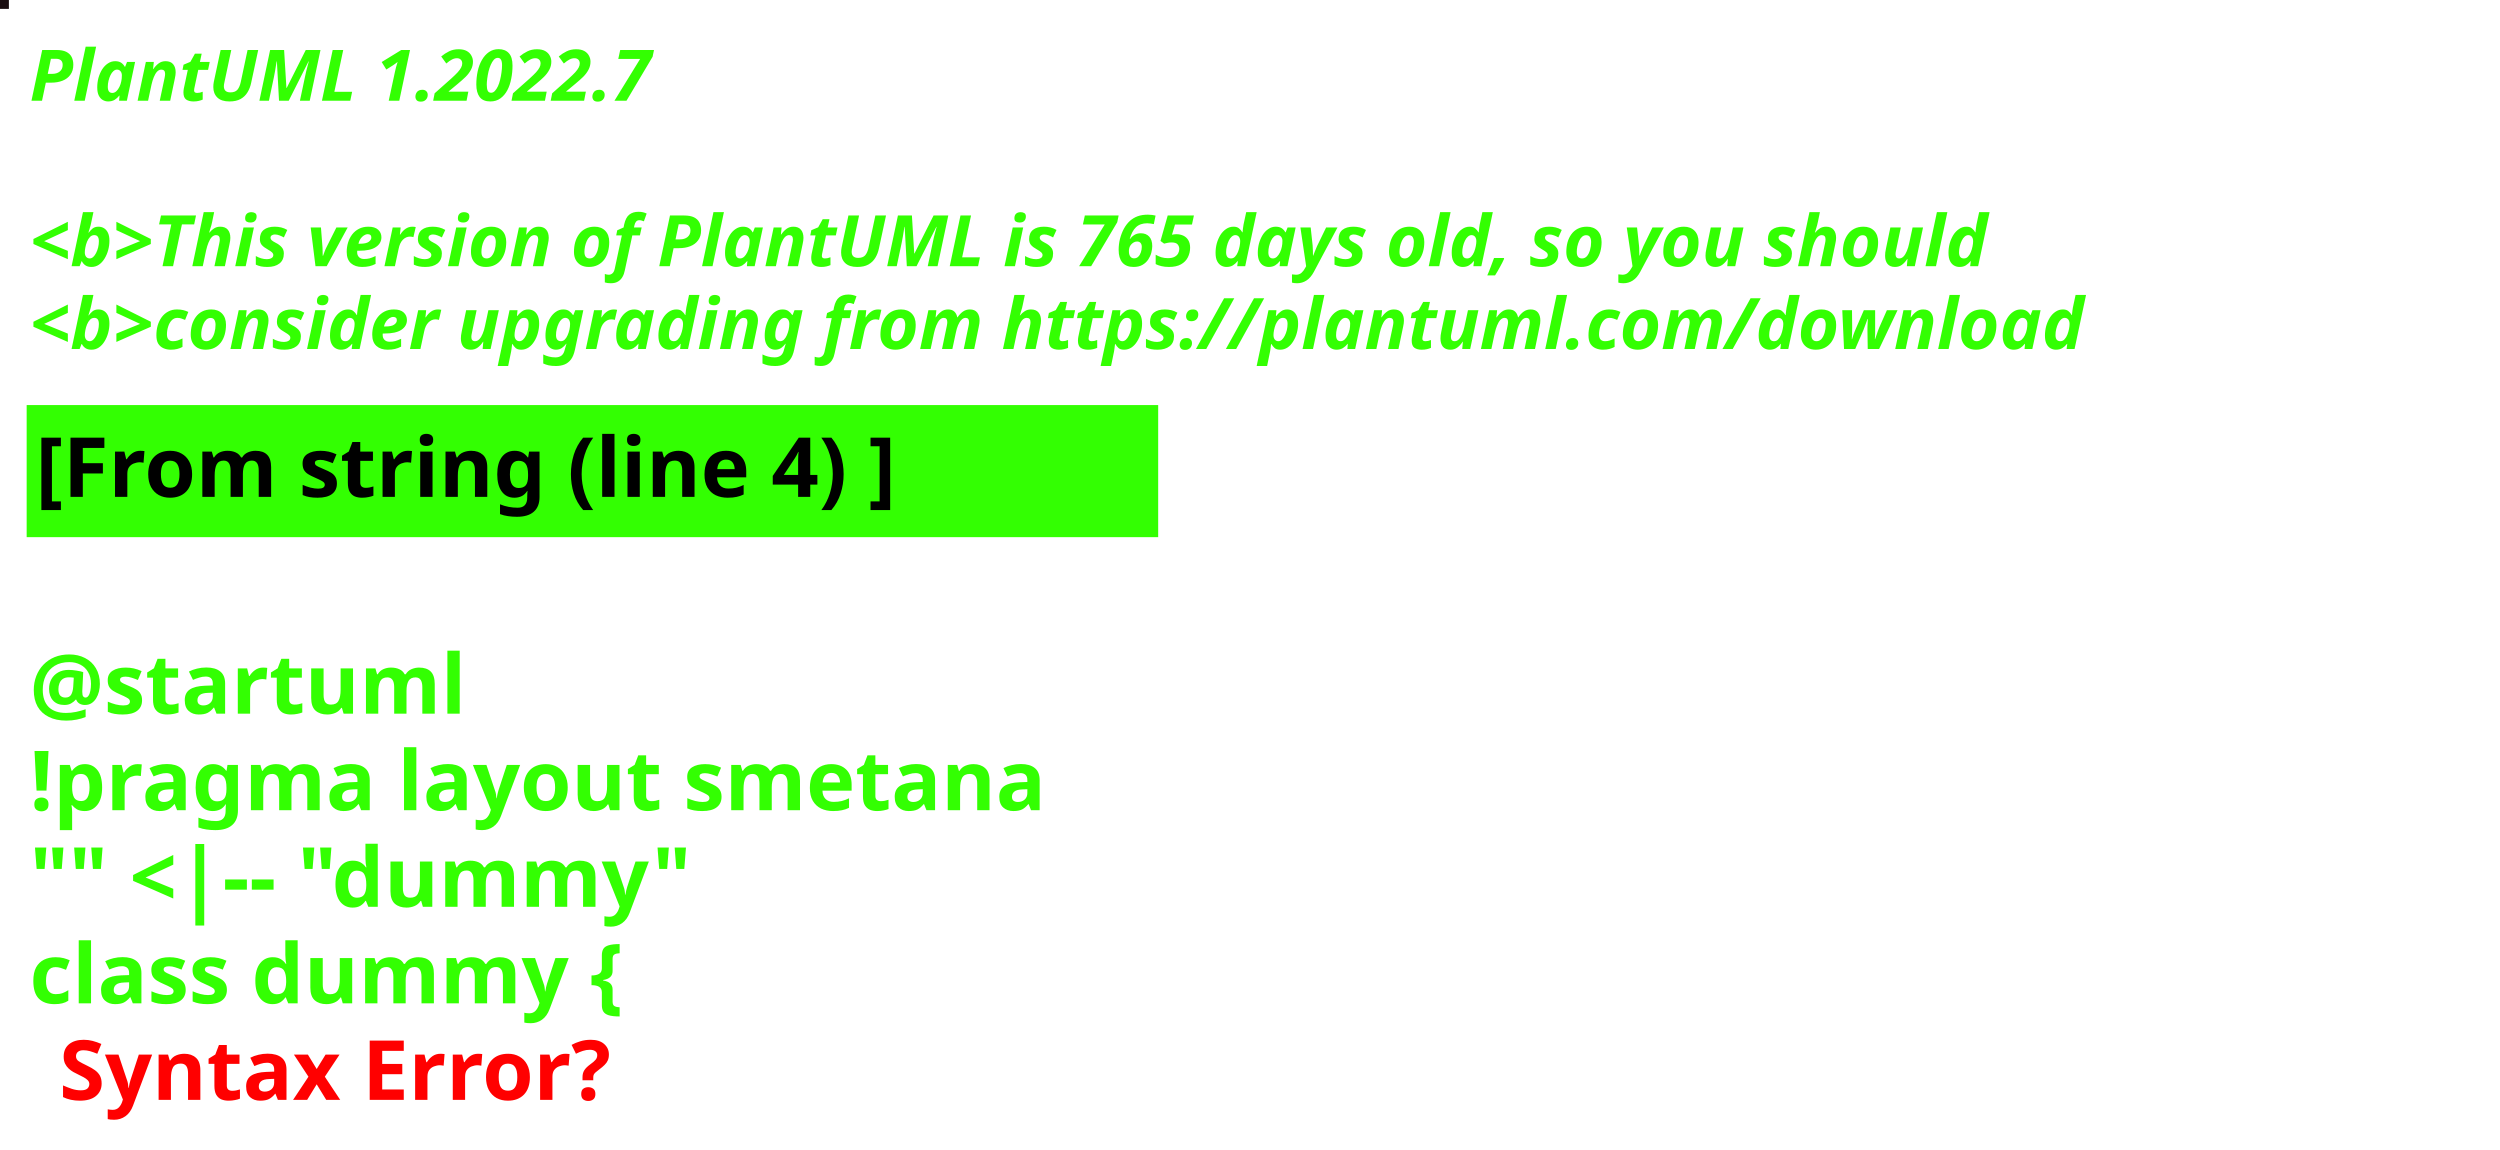
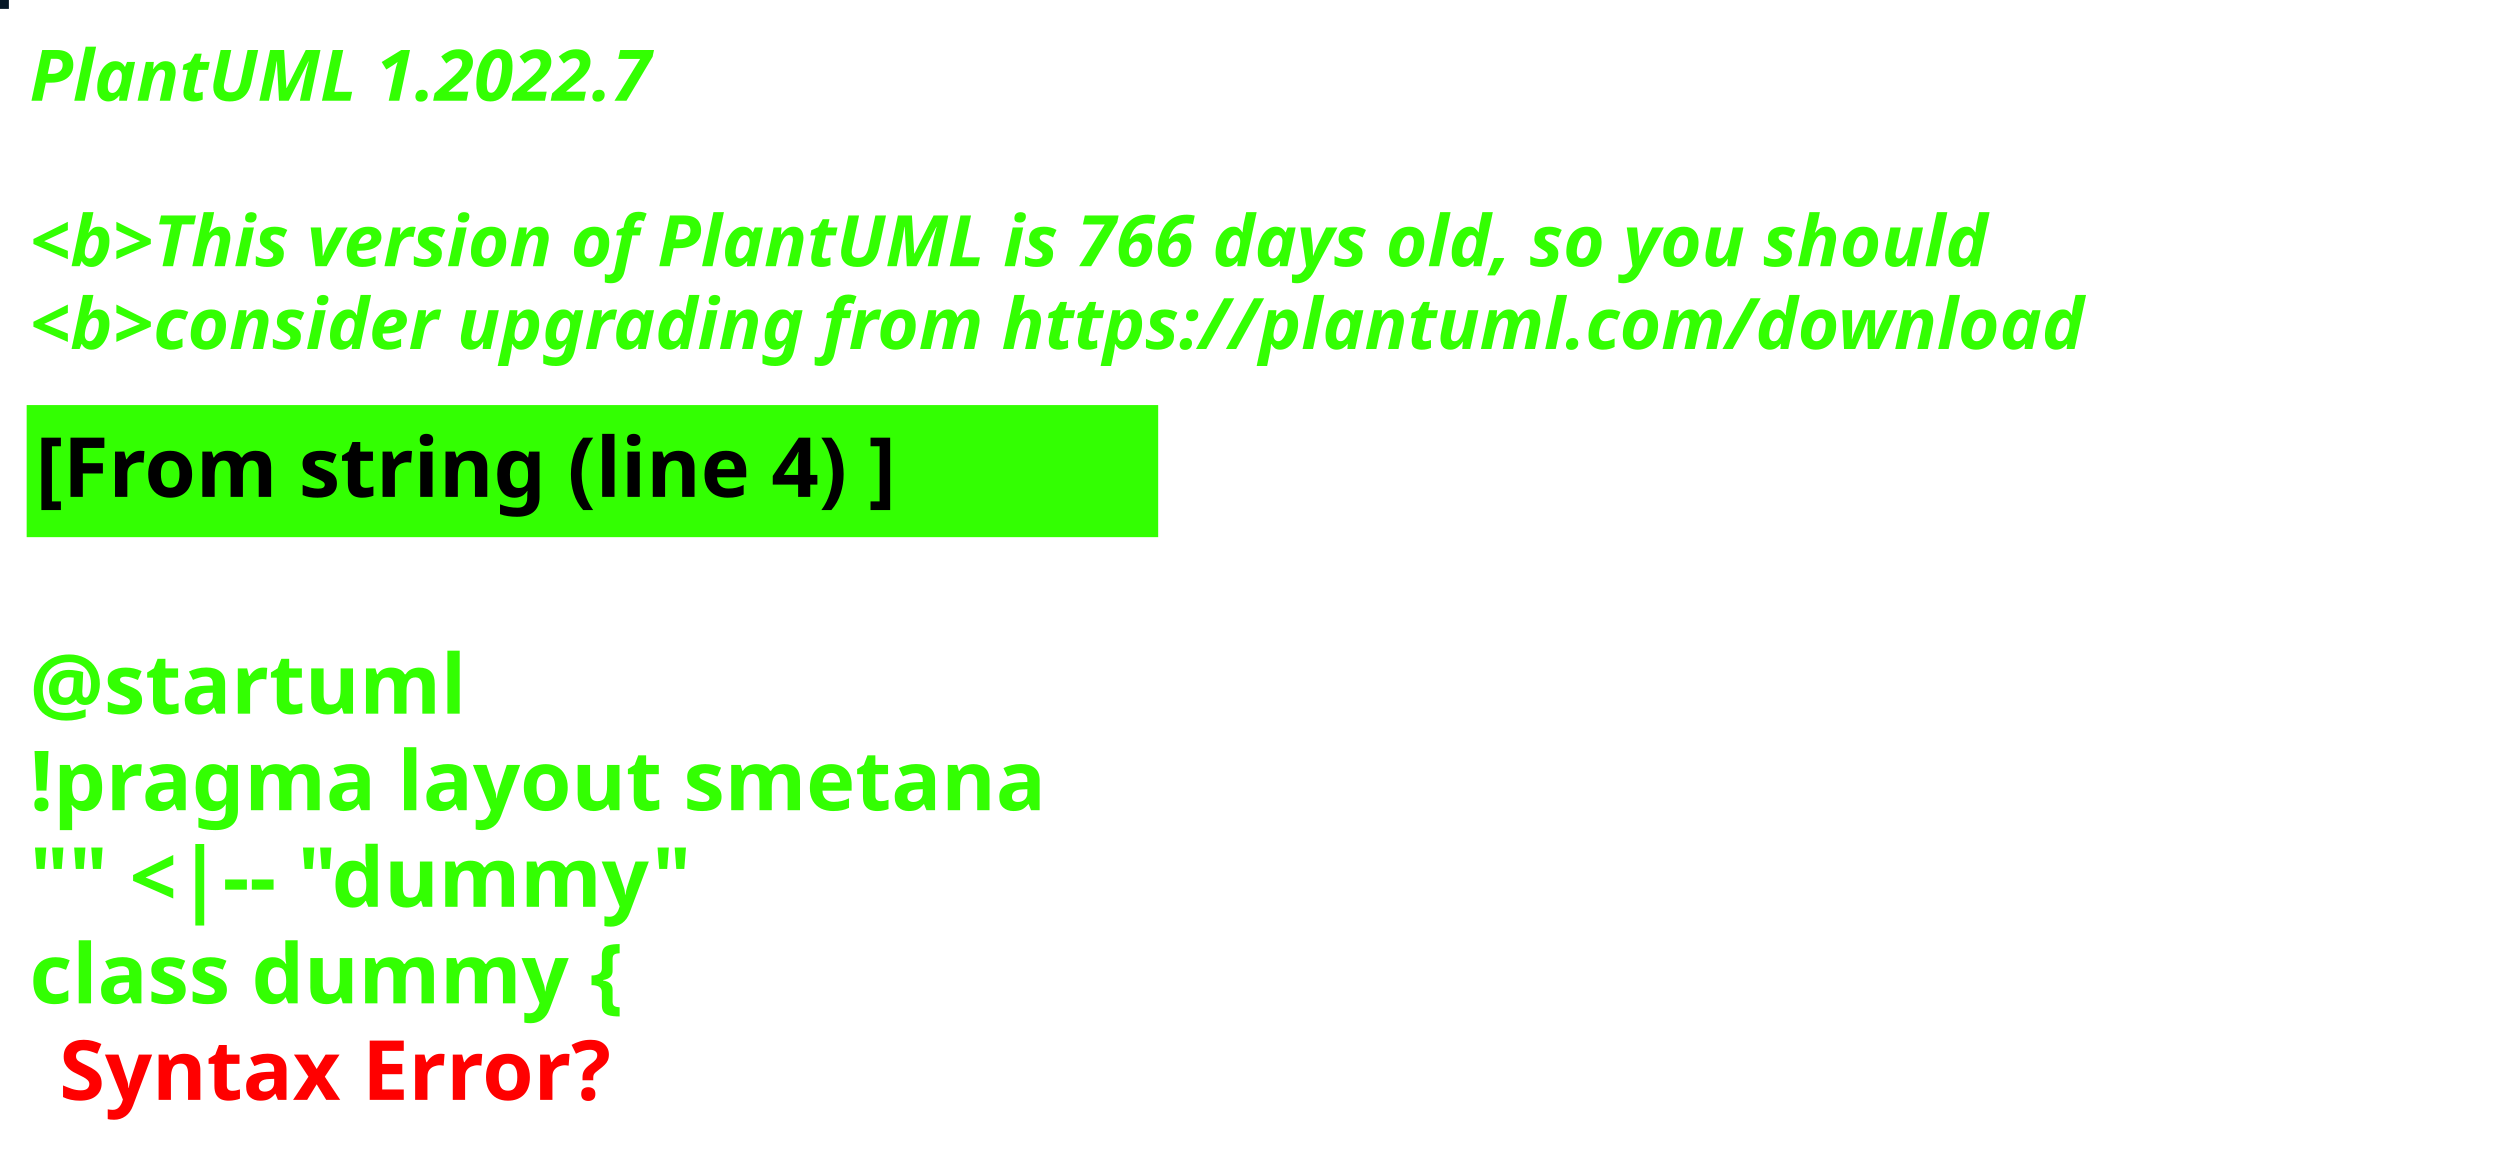
<svg xmlns="http://www.w3.org/2000/svg" contentStyleType="text/css" height="194px" preserveAspectRatio="none" style="width:422px;height:194px;background:#000000;" version="1.1" viewBox="0 0 422 194" width="422px" zoomAndPan="magnify">
  <defs />
  <g>
-     <rect fill="#1A0D11" height="1" style="stroke:#1A0D11;stroke-width:1.0;" width="1" x="0" y="0" />
+     <rect fill="#051726" height="1" style="stroke:#051726;stroke-width:1.0;" width="1" x="0" y="0" />
    <text fill="#33FF02" font-family="sans-serif" font-size="12" font-style="italic" font-weight="bold" lengthAdjust="spacing" textLength="127" x="5" y="17">PlantUML 1.2022.7</text>
    <text fill="#33FF02" font-family="sans-serif" font-size="12" font-style="italic" font-weight="bold" lengthAdjust="spacing" textLength="4" x="5" y="30.969"> </text>
-     <text fill="#33FF02" font-family="sans-serif" font-size="12" font-style="italic" font-weight="bold" lengthAdjust="spacing" textLength="399" x="5" y="44.938">&lt;b&gt;This version of PlantUML is 765 days old, so you should</text>
+     <text fill="#33FF02" font-family="sans-serif" font-size="12" font-style="italic" font-weight="bold" lengthAdjust="spacing" textLength="399" x="5" y="44.938">&lt;b&gt;This version of PlantUML is 766 days old, so you should</text>
    <text fill="#33FF02" font-family="sans-serif" font-size="12" font-style="italic" font-weight="bold" lengthAdjust="spacing" textLength="408" x="5" y="58.906">&lt;b&gt;consider upgrading from https://plantuml.com/download</text>
    <rect fill="#33FF02" height="21.297" style="stroke:#33FF02;stroke-width:1.0;" width="190" x="5" y="68.875" />
    <text fill="#000000" font-family="sans-serif" font-size="14" font-weight="bold" lengthAdjust="spacing" textLength="168" x="6" y="83.875">[From string (line 4) ]</text>
    <text fill="#33FF02" font-family="sans-serif" font-size="14" font-weight="bold" lengthAdjust="spacing" textLength="5" x="5" y="104.172"> </text>
    <text fill="#33FF02" font-family="sans-serif" font-size="14" font-weight="bold" lengthAdjust="spacing" textLength="79" x="5" y="120.469">@startuml</text>
    <text fill="#33FF02" font-family="sans-serif" font-size="14" font-weight="bold" lengthAdjust="spacing" textLength="190" x="5" y="136.766">!pragma layout smetana</text>
    <text fill="#33FF02" font-family="sans-serif" font-size="14" font-weight="bold" lengthAdjust="spacing" textLength="124" x="5" y="153.062">"" &lt;|-- "dummy"</text>
    <text fill="#33FF02" font-family="sans-serif" font-size="14" font-weight="bold" lengthAdjust="spacing" text-decoration="wavy underline" textLength="117" x="5" y="169.359">class dummy {</text>
    <text fill="#FF0000" font-family="sans-serif" font-size="14" font-weight="bold" lengthAdjust="spacing" textLength="106" x="10" y="185.656">Syntax Error?</text>
  </g>
</svg>
